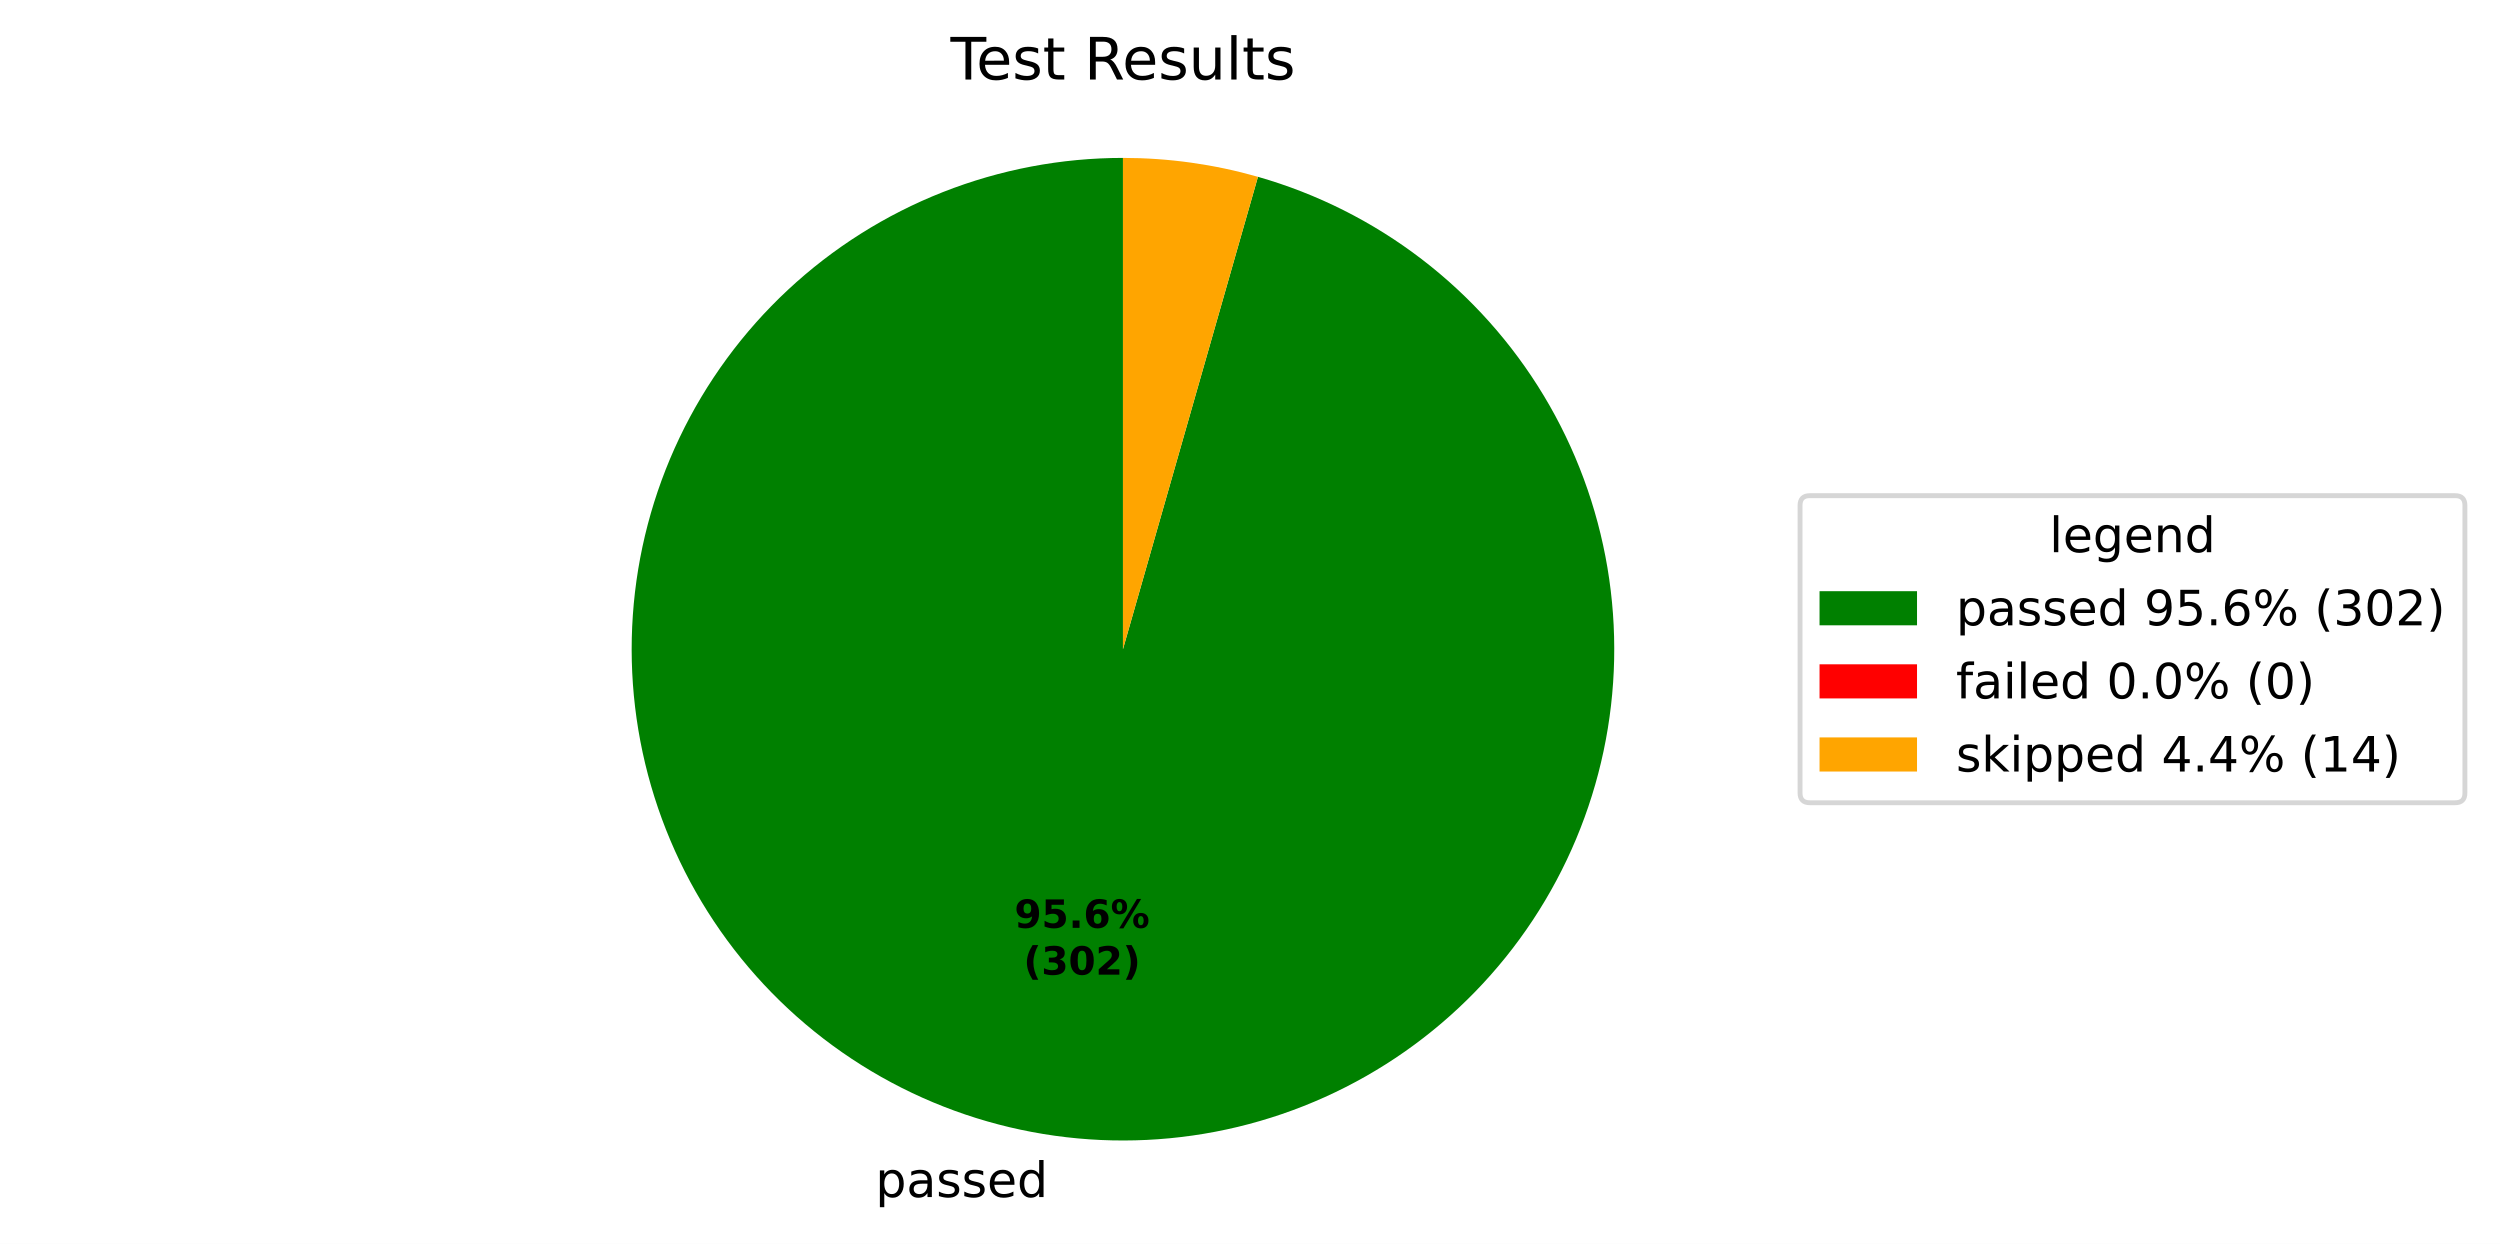
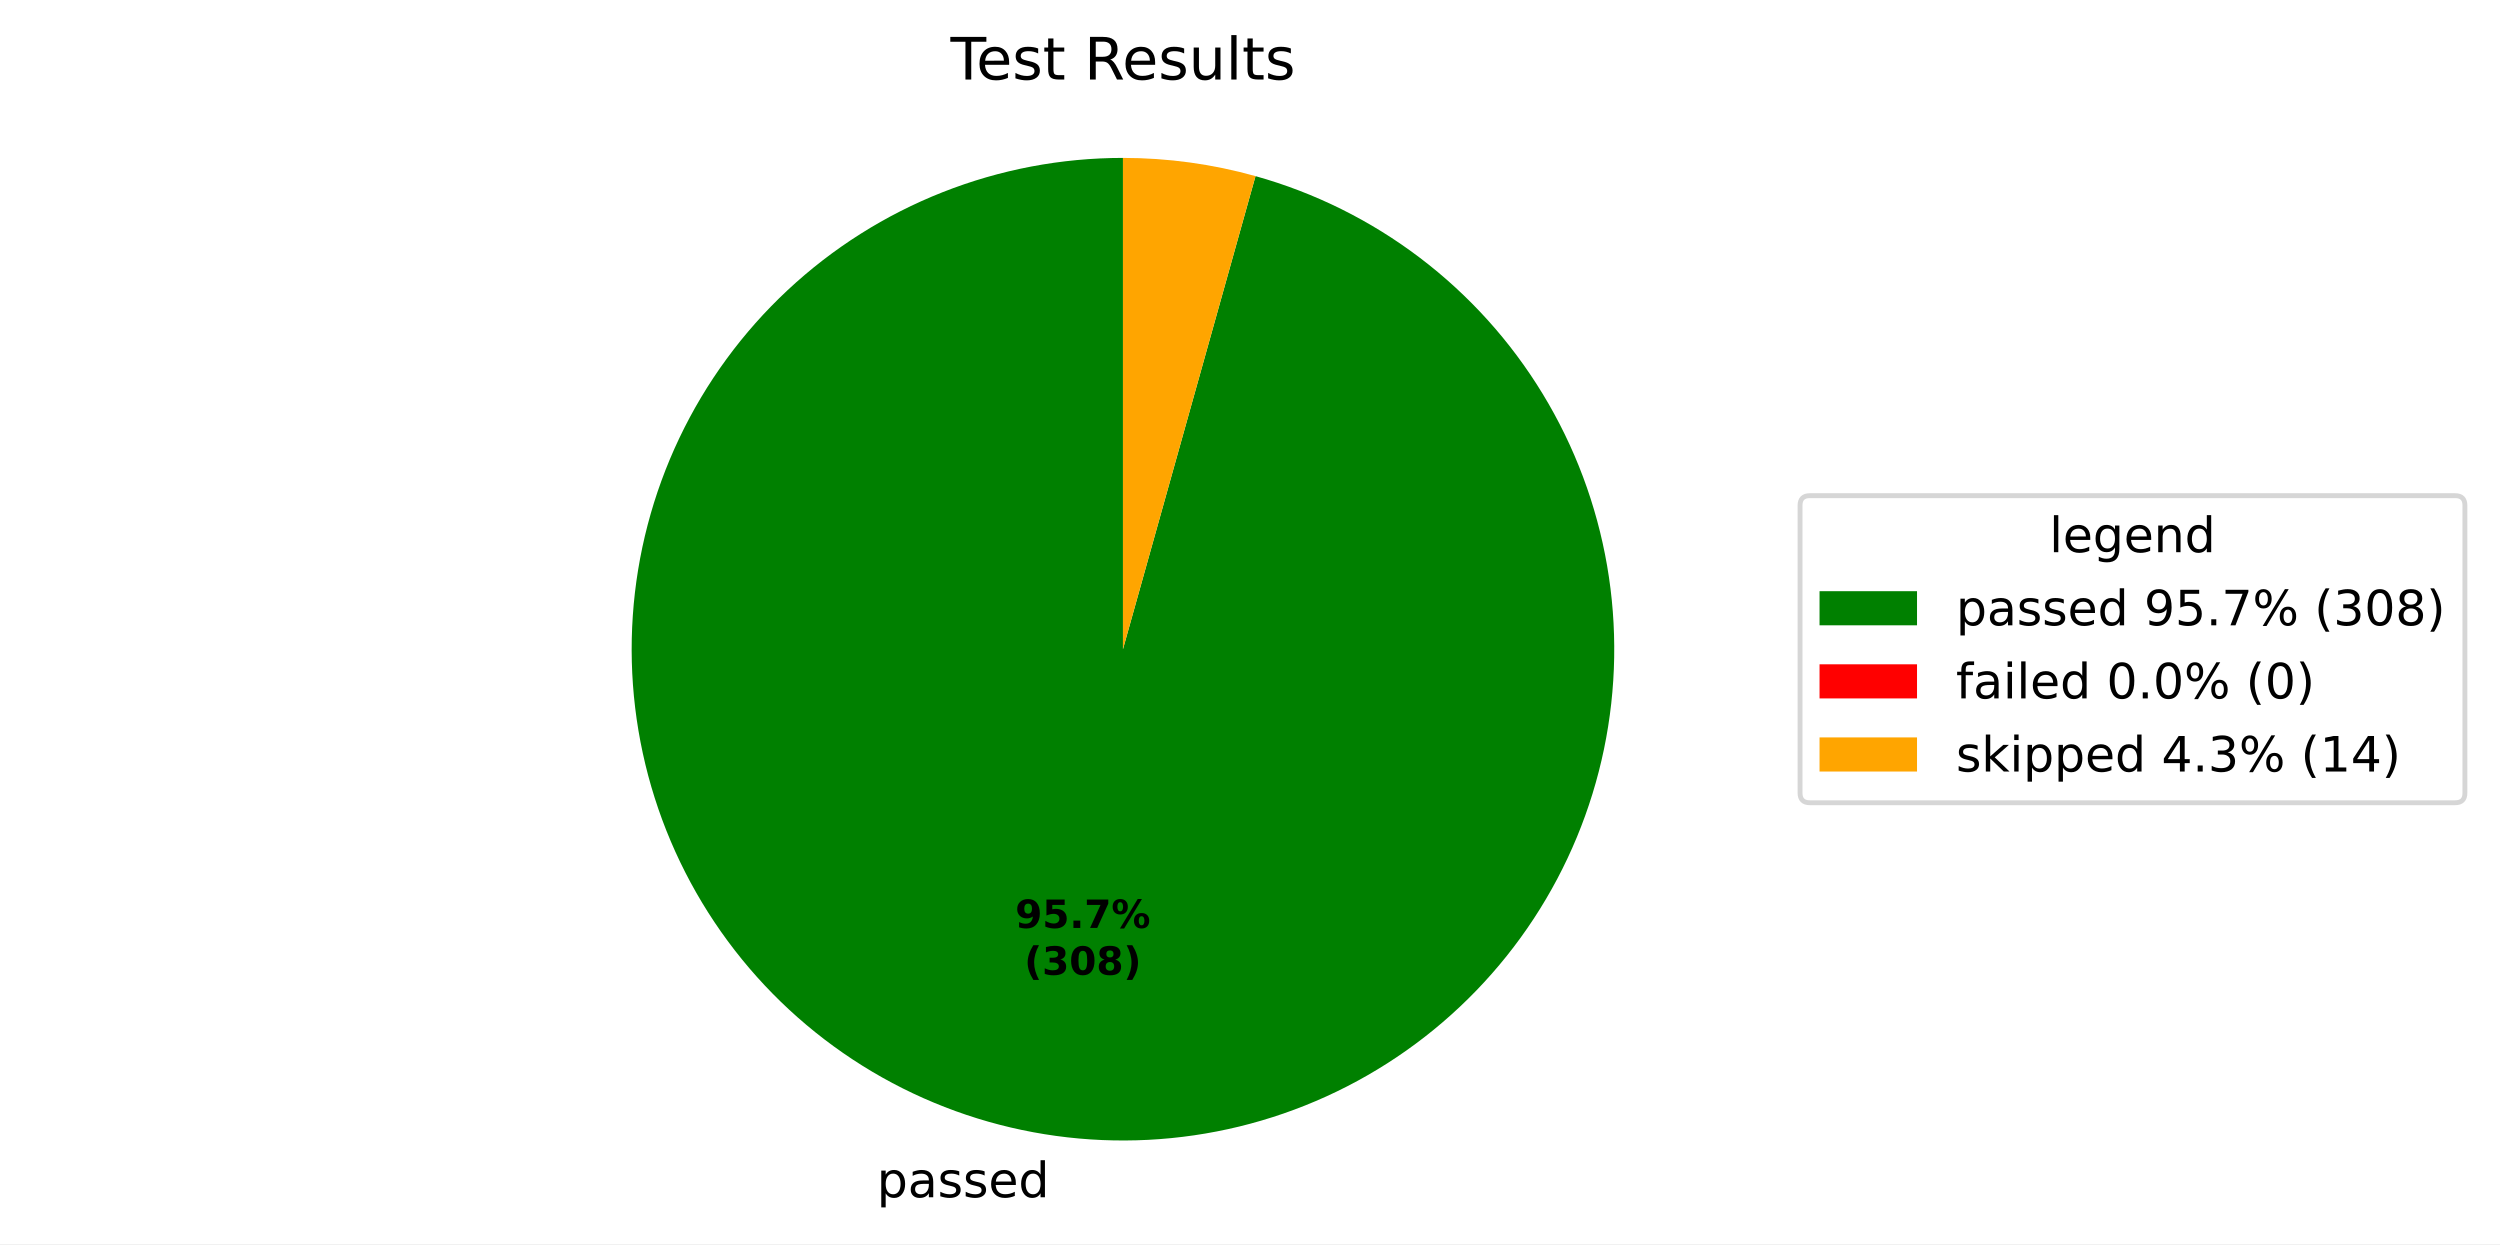
- <svg xmlns="http://www.w3.org/2000/svg" xmlns:xlink="http://www.w3.org/1999/xlink" width="512.931pt" height="255.206pt" viewBox="0 0 512.931 255.206" version="1.1">
+ <svg xmlns="http://www.w3.org/2000/svg" xmlns:xlink="http://www.w3.org/1999/xlink" width="512.931pt" height="255.246pt" viewBox="0 0 512.931 255.246" version="1.1">
  <defs>
    <style type="text/css">*{stroke-linejoin: round; stroke-linecap: butt}</style>
  </defs>
  <g id="figure_1">
    <g id="patch_1">
-       <path d="M 0 255.206  L 512.931 255.206  L 512.931 0  L 0 0  z " style="fill: #ffffff" />
+       <path d="M 0 255.246  L 512.931 255.246  L 512.931 0  L 0 0  z " style="fill: #ffffff" />
    </g>
    <g id="axes_1">
      <g id="patch_2">
-         <path d="M 230.4 32.398  C 217.753 32.398 205.218 34.778 193.452 39.414  C 181.685 44.05 170.895 50.859 161.646 59.485  C 152.398 68.112 144.855 78.402 139.412 89.818  C 133.969 101.234 130.723 113.573 129.844 126.189  C 128.965 138.805 130.467 151.475 134.274 163.536  C 138.08 175.596 144.122 186.834 152.085 196.66  C 160.047 206.486 169.788 214.726 180.798 220.949  C 191.807 227.173 203.891 231.269 216.415 233.023  C 228.94 234.778 241.684 234.16 253.98 231.201  C 266.276 228.243 277.906 222.996 288.262 215.737  C 298.618 208.477 307.516 199.333 314.49 188.782  C 321.463 178.232 326.39 166.463 329.011 154.09  C 331.632 141.718 331.902 128.962 329.806 116.49  C 327.709 104.018 323.284 92.051 316.762 81.215  C 310.24 70.38 301.737 60.868 291.697 53.177  C 281.657 45.487 270.259 39.754 258.099 36.278  L 230.4 133.198  z " style="fill: #008000" />
+         <path d="M 230.4 32.398  C 217.742 32.398 205.197 34.782 193.421 39.426  C 181.646 44.07 170.85 50.89 161.599 59.53  C 152.348 68.17 144.806 78.475 139.37 89.906  C 133.934 101.337 130.699 113.691 129.835 126.319  C 128.971 138.948 130.494 151.627 134.323 163.692  C 138.152 175.757 144.22 186.993 152.208 196.812  C 160.197 206.631 169.963 214.858 180.997 221.062  C 192.03 227.265 204.134 231.336 216.674 233.059  C 229.215 234.783 241.968 234.129 254.266 231.132  C 266.564 228.135 278.188 222.848 288.529 215.549  C 298.871 208.249 307.745 199.066 314.687 188.482  C 321.629 177.898 326.516 166.1 329.092 153.707  C 331.667 141.313 331.885 128.545 329.734 116.071  C 327.584 103.597 323.102 91.639 316.526 80.824  C 309.949 70.009 301.393 60.529 291.307 52.88  C 281.221 45.232 269.784 39.551 257.596 36.136  L 230.4 133.198  z " style="fill: #008000" />
      </g>
      <g id="patch_3">
-         <path d="M 258.099 36.278  C 258.099 36.278 258.099 36.278 258.099 36.278  L 230.4 133.198  z " style="fill: #ff0000" />
+         <path d="M 257.596 36.136  C 257.596 36.136 257.596 36.136 257.596 36.136  L 230.4 133.198  z " style="fill: #ff0000" />
      </g>
      <g id="patch_4">
-         <path d="M 258.099 36.278  C 253.6 34.993 249.018 34.022 244.385 33.373  C 239.751 32.724 235.078 32.398 230.4 32.398  L 230.4 133.198  z " style="fill: #ffa500" />
+         <path d="M 257.596 36.136  C 253.175 34.897 248.674 33.962 244.126 33.337  C 239.577 32.712 234.991 32.398 230.4 32.398  L 230.4 133.198  z " style="fill: #ffa500" />
      </g>
      <g id="matplotlib.axis_1" />
      <g id="matplotlib.axis_2" />
      <g id="text_1">
-         <g transform="translate(179.6201 245.6039) scale(0.1 -0.1)">
+         <g transform="translate(179.905 245.6435) scale(0.1 -0.1)">
          <defs>
            <path id="DejaVuSans-53" d="M 1159 525  L 1159 -1331  L 581 -1331  L 581 3500  L 1159 3500  L 1159 2969  Q 1341 3281 1617 3432  Q 1894 3584 2278 3584  Q 2916 3584 3314 3078  Q 3713 2572 3713 1747  Q 3713 922 3314 415  Q 2916 -91 2278 -91  Q 1894 -91 1617 61  Q 1341 213 1159 525  z M 3116 1747  Q 3116 2381 2855 2742  Q 2594 3103 2138 3103  Q 1681 3103 1420 2742  Q 1159 2381 1159 1747  Q 1159 1113 1420 752  Q 1681 391 2138 391  Q 2594 391 2855 752  Q 3116 1113 3116 1747  z " transform="scale(0.015625)" />
            <path id="DejaVuSans-44" d="M 2194 1759  Q 1497 1759 1228 1600  Q 959 1441 959 1056  Q 959 750 1161 570  Q 1363 391 1709 391  Q 2188 391 2477 730  Q 2766 1069 2766 1631  L 2766 1759  L 2194 1759  z M 3341 1997  L 3341 0  L 2766 0  L 2766 531  Q 2569 213 2275 61  Q 1981 -91 1556 -91  Q 1019 -91 701 211  Q 384 513 384 1019  Q 384 1609 779 1909  Q 1175 2209 1959 2209  L 2766 2209  L 2766 2266  Q 2766 2663 2505 2880  Q 2244 3097 1772 3097  Q 1472 3097 1187 3025  Q 903 2953 641 2809  L 641 3341  Q 956 3463 1253 3523  Q 1550 3584 1831 3584  Q 2591 3584 2966 3190  Q 3341 2797 3341 1997  z " transform="scale(0.015625)" />
            <path id="DejaVuSans-56" d="M 2834 3397  L 2834 2853  Q 2591 2978 2328 3040  Q 2066 3103 1784 3103  Q 1356 3103 1142 2972  Q 928 2841 928 2578  Q 928 2378 1081 2264  Q 1234 2150 1697 2047  L 1894 2003  Q 2506 1872 2764 1633  Q 3022 1394 3022 966  Q 3022 478 2636 193  Q 2250 -91 1575 -91  Q 1294 -91 989 -36  Q 684 19 347 128  L 347 722  Q 666 556 975 473  Q 1284 391 1588 391  Q 1994 391 2212 530  Q 2431 669 2431 922  Q 2431 1156 2273 1281  Q 2116 1406 1581 1522  L 1381 1569  Q 847 1681 609 1914  Q 372 2147 372 2553  Q 372 3047 722 3315  Q 1072 3584 1716 3584  Q 2034 3584 2315 3537  Q 2597 3491 2834 3397  z " transform="scale(0.015625)" />
            <path id="DejaVuSans-48" d="M 3597 1894  L 3597 1613  L 953 1613  Q 991 1019 1311 708  Q 1631 397 2203 397  Q 2534 397 2845 478  Q 3156 559 3463 722  L 3463 178  Q 3153 47 2828 -22  Q 2503 -91 2169 -91  Q 1331 -91 842 396  Q 353 884 353 1716  Q 353 2575 817 3079  Q 1281 3584 2069 3584  Q 2775 3584 3186 3129  Q 3597 2675 3597 1894  z M 3022 2063  Q 3016 2534 2758 2815  Q 2500 3097 2075 3097  Q 1594 3097 1305 2825  Q 1016 2553 972 2059  L 3022 2063  z " transform="scale(0.015625)" />
            <path id="DejaVuSans-47" d="M 2906 2969  L 2906 4863  L 3481 4863  L 3481 0  L 2906 0  L 2906 525  Q 2725 213 2448 61  Q 2172 -91 1784 -91  Q 1150 -91 751 415  Q 353 922 353 1747  Q 353 2572 751 3078  Q 1150 3584 1784 3584  Q 2172 3584 2448 3432  Q 2725 3281 2906 2969  z M 947 1747  Q 947 1113 1208 752  Q 1469 391 1925 391  Q 2381 391 2643 752  Q 2906 1113 2906 1747  Q 2906 2381 2643 2742  Q 2381 3103 1925 3103  Q 1469 3103 1208 2742  Q 947 2381 947 1747  z " transform="scale(0.015625)" />
          </defs>
          <use xlink:href="#DejaVuSans-53" />
          <use xlink:href="#DejaVuSans-44" transform="translate(63.48438 0)" />
          <use xlink:href="#DejaVuSans-56" transform="translate(124.7656 0)" />
          <use xlink:href="#DejaVuSans-56" transform="translate(176.8594 0)" />
          <use xlink:href="#DejaVuSans-48" transform="translate(228.9531 0)" />
          <use xlink:href="#DejaVuSans-47" transform="translate(290.4844 0)" />
        </g>
      </g>
      <g id="text_2">
-         <g transform="translate(208.1324 190.3706) scale(0.08 -0.08)">
+         <g transform="translate(208.2878 190.3922) scale(0.08 -0.08)">
          <defs>
            <path id="DejaVuSans-Bold-1c" d="M 641 103  L 641 966  Q 928 831 1190 764  Q 1453 697 1709 697  Q 2247 697 2547 995  Q 2847 1294 2900 1881  Q 2688 1725 2447 1647  Q 2206 1569 1925 1569  Q 1209 1569 770 1986  Q 331 2403 331 3084  Q 331 3838 820 4291  Q 1309 4744 2131 4744  Q 3044 4744 3544 4128  Q 4044 3513 4044 2388  Q 4044 1231 3459 570  Q 2875 -91 1856 -91  Q 1528 -91 1228 -42  Q 928 6 641 103  z M 2125 2350  Q 2441 2350 2600 2554  Q 2759 2759 2759 3169  Q 2759 3575 2600 3781  Q 2441 3988 2125 3988  Q 1809 3988 1650 3781  Q 1491 3575 1491 3169  Q 1491 2759 1650 2554  Q 1809 2350 2125 2350  z " transform="scale(0.015625)" />
            <path id="DejaVuSans-Bold-18" d="M 678 4666  L 3669 4666  L 3669 3781  L 1638 3781  L 1638 3059  Q 1775 3097 1914 3117  Q 2053 3138 2203 3138  Q 3056 3138 3531 2711  Q 4006 2284 4006 1522  Q 4006 766 3489 337  Q 2972 -91 2053 -91  Q 1656 -91 1267 -14  Q 878 63 494 219  L 494 1166  Q 875 947 1217 837  Q 1559 728 1863 728  Q 2300 728 2551 942  Q 2803 1156 2803 1522  Q 2803 1891 2551 2103  Q 2300 2316 1863 2316  Q 1603 2316 1309 2248  Q 1016 2181 678 2041  L 678 4666  z " transform="scale(0.015625)" />
            <path id="DejaVuSans-Bold-11" d="M 653 1209  L 1778 1209  L 1778 0  L 653 0  L 653 1209  z " transform="scale(0.015625)" />
-             <path id="DejaVuSans-Bold-19" d="M 2316 2303  Q 2000 2303 1842 2098  Q 1684 1894 1684 1484  Q 1684 1075 1842 870  Q 2000 666 2316 666  Q 2634 666 2792 870  Q 2950 1075 2950 1484  Q 2950 1894 2792 2098  Q 2634 2303 2316 2303  z M 3803 4544  L 3803 3681  Q 3506 3822 3243 3889  Q 2981 3956 2731 3956  Q 2194 3956 1894 3657  Q 1594 3359 1544 2772  Q 1750 2925 1990 3001  Q 2231 3078 2516 3078  Q 3231 3078 3670 2659  Q 4109 2241 4109 1563  Q 4109 813 3618 361  Q 3128 -91 2303 -91  Q 1394 -91 895 523  Q 397 1138 397 2266  Q 397 3422 980 4083  Q 1563 4744 2578 4744  Q 2900 4744 3203 4694  Q 3506 4644 3803 4544  z " transform="scale(0.015625)" />
+             <path id="DejaVuSans-Bold-1a" d="M 428 4666  L 3944 4666  L 3944 3988  L 2125 0  L 953 0  L 2675 3781  L 428 3781  L 428 4666  z " transform="scale(0.015625)" />
            <path id="DejaVuSans-Bold-8" d="M 4959 1925  Q 4738 1925 4616 1733  Q 4494 1541 4494 1184  Q 4494 825 4614 633  Q 4734 441 4959 441  Q 5184 441 5303 633  Q 5422 825 5422 1184  Q 5422 1541 5301 1733  Q 5181 1925 4959 1925  z M 4959 2450  Q 5541 2450 5875 2112  Q 6209 1775 6209 1184  Q 6209 594 5875 251  Q 5541 -91 4959 -91  Q 4378 -91 4042 251  Q 3706 594 3706 1184  Q 3706 1772 4042 2111  Q 4378 2450 4959 2450  z M 2094 -91  L 1403 -91  L 4319 4750  L 5013 4750  L 2094 -91  z M 1453 4750  Q 2034 4750 2367 4411  Q 2700 4072 2700 3481  Q 2700 2891 2367 2550  Q 2034 2209 1453 2209  Q 872 2209 539 2550  Q 206 2891 206 3481  Q 206 4072 539 4411  Q 872 4750 1453 4750  z M 1453 4225  Q 1228 4225 1106 4031  Q 984 3838 984 3481  Q 984 3122 1106 2926  Q 1228 2731 1453 2731  Q 1678 2731 1798 2926  Q 1919 3122 1919 3481  Q 1919 3838 1797 4031  Q 1675 4225 1453 4225  z " transform="scale(0.015625)" />
          </defs>
          <use xlink:href="#DejaVuSans-Bold-1c" />
          <use xlink:href="#DejaVuSans-Bold-18" transform="translate(69.57812 0)" />
          <use xlink:href="#DejaVuSans-Bold-11" transform="translate(139.1562 0)" />
-           <use xlink:href="#DejaVuSans-Bold-19" transform="translate(177.1406 0)" />
+           <use xlink:href="#DejaVuSans-Bold-1a" transform="translate(177.1406 0)" />
          <use xlink:href="#DejaVuSans-Bold-8" transform="translate(246.7188 0)" />
        </g>
-         <g transform="translate(210.0037 199.9722) scale(0.08 -0.08)">
+         <g transform="translate(210.159 199.9937) scale(0.08 -0.08)">
          <defs>
            <path id="DejaVuSans-Bold-b" d="M 2413 -844  L 1484 -844  Q 1006 -72 778 623  Q 550 1319 550 2003  Q 550 2688 779 3389  Q 1009 4091 1484 4856  L 2413 4856  Q 2013 4116 1813 3408  Q 1613 2700 1613 2009  Q 1613 1319 1811 609  Q 2009 -100 2413 -844  z " transform="scale(0.015625)" />
            <path id="DejaVuSans-Bold-16" d="M 2981 2516  Q 3453 2394 3698 2092  Q 3944 1791 3944 1325  Q 3944 631 3412 270  Q 2881 -91 1863 -91  Q 1503 -91 1142 -33  Q 781 25 428 141  L 428 1069  Q 766 900 1098 814  Q 1431 728 1753 728  Q 2231 728 2486 893  Q 2741 1059 2741 1369  Q 2741 1688 2480 1852  Q 2219 2016 1709 2016  L 1228 2016  L 1228 2791  L 1734 2791  Q 2188 2791 2409 2933  Q 2631 3075 2631 3366  Q 2631 3634 2415 3781  Q 2200 3928 1806 3928  Q 1516 3928 1219 3862  Q 922 3797 628 3669  L 628 4550  Q 984 4650 1334 4700  Q 1684 4750 2022 4750  Q 2931 4750 3382 4451  Q 3834 4153 3834 3553  Q 3834 3144 3618 2883  Q 3403 2622 2981 2516  z " transform="scale(0.015625)" />
            <path id="DejaVuSans-Bold-13" d="M 2944 2338  Q 2944 3213 2780 3570  Q 2616 3928 2228 3928  Q 1841 3928 1675 3570  Q 1509 3213 1509 2338  Q 1509 1453 1675 1090  Q 1841 728 2228 728  Q 2613 728 2778 1090  Q 2944 1453 2944 2338  z M 4147 2328  Q 4147 1169 3647 539  Q 3147 -91 2228 -91  Q 1306 -91 806 539  Q 306 1169 306 2328  Q 306 3491 806 4120  Q 1306 4750 2228 4750  Q 3147 4750 3647 4120  Q 4147 3491 4147 2328  z " transform="scale(0.015625)" />
-             <path id="DejaVuSans-Bold-15" d="M 1844 884  L 3897 884  L 3897 0  L 506 0  L 506 884  L 2209 2388  Q 2438 2594 2547 2791  Q 2656 2988 2656 3200  Q 2656 3528 2436 3728  Q 2216 3928 1850 3928  Q 1569 3928 1234 3808  Q 900 3688 519 3450  L 519 4475  Q 925 4609 1322 4679  Q 1719 4750 2100 4750  Q 2938 4750 3402 4381  Q 3866 4013 3866 3353  Q 3866 2972 3669 2642  Q 3472 2313 2841 1759  L 1844 884  z " transform="scale(0.015625)" />
+             <path id="DejaVuSans-Bold-1b" d="M 2228 2088  Q 1891 2088 1709 1903  Q 1528 1719 1528 1375  Q 1528 1031 1709 848  Q 1891 666 2228 666  Q 2563 666 2741 848  Q 2919 1031 2919 1375  Q 2919 1722 2741 1905  Q 2563 2088 2228 2088  z M 1350 2484  Q 925 2613 709 2878  Q 494 3144 494 3541  Q 494 4131 934 4440  Q 1375 4750 2228 4750  Q 3075 4750 3515 4442  Q 3956 4134 3956 3541  Q 3956 3144 3739 2878  Q 3522 2613 3097 2484  Q 3572 2353 3814 2058  Q 4056 1763 4056 1313  Q 4056 619 3595 264  Q 3134 -91 2228 -91  Q 1319 -91 855 264  Q 391 619 391 1313  Q 391 1763 633 2058  Q 875 2353 1350 2484  z M 1631 3419  Q 1631 3141 1786 2991  Q 1941 2841 2228 2841  Q 2509 2841 2662 2991  Q 2816 3141 2816 3419  Q 2816 3697 2662 3845  Q 2509 3994 2228 3994  Q 1941 3994 1786 3844  Q 1631 3694 1631 3419  z " transform="scale(0.015625)" />
            <path id="DejaVuSans-Bold-c" d="M 513 -844  Q 913 -100 1113 609  Q 1313 1319 1313 2009  Q 1313 2700 1113 3408  Q 913 4116 513 4856  L 1441 4856  Q 1916 4091 2145 3389  Q 2375 2688 2375 2003  Q 2375 1319 2147 623  Q 1919 -72 1441 -844  L 513 -844  z " transform="scale(0.015625)" />
          </defs>
          <use xlink:href="#DejaVuSans-Bold-b" />
          <use xlink:href="#DejaVuSans-Bold-16" transform="translate(45.70312 0)" />
          <use xlink:href="#DejaVuSans-Bold-13" transform="translate(115.2812 0)" />
-           <use xlink:href="#DejaVuSans-Bold-15" transform="translate(184.8594 0)" />
+           <use xlink:href="#DejaVuSans-Bold-1b" transform="translate(184.8594 0)" />
          <use xlink:href="#DejaVuSans-Bold-c" transform="translate(254.4375 0)" />
        </g>
      </g>
      <g id="text_3">
        <g transform="translate(195.0131 16.31812) scale(0.12 -0.12)">
          <defs>
            <path id="DejaVuSans-37" d="M -19 4666  L 3928 4666  L 3928 4134  L 2272 4134  L 2272 0  L 1638 0  L 1638 4134  L -19 4134  L -19 4666  z " transform="scale(0.015625)" />
            <path id="DejaVuSans-57" d="M 1172 4494  L 1172 3500  L 2356 3500  L 2356 3053  L 1172 3053  L 1172 1153  Q 1172 725 1289 603  Q 1406 481 1766 481  L 2356 481  L 2356 0  L 1766 0  Q 1100 0 847 248  Q 594 497 594 1153  L 594 3053  L 172 3053  L 172 3500  L 594 3500  L 594 4494  L 1172 4494  z " transform="scale(0.015625)" />
            <path id="DejaVuSans-3" transform="scale(0.015625)" />
            <path id="DejaVuSans-35" d="M 2841 2188  Q 3044 2119 3236 1894  Q 3428 1669 3622 1275  L 4263 0  L 3584 0  L 2988 1197  Q 2756 1666 2539 1819  Q 2322 1972 1947 1972  L 1259 1972  L 1259 0  L 628 0  L 628 4666  L 2053 4666  Q 2853 4666 3247 4331  Q 3641 3997 3641 3322  Q 3641 2881 3436 2590  Q 3231 2300 2841 2188  z M 1259 4147  L 1259 2491  L 2053 2491  Q 2509 2491 2742 2702  Q 2975 2913 2975 3322  Q 2975 3731 2742 3939  Q 2509 4147 2053 4147  L 1259 4147  z " transform="scale(0.015625)" />
            <path id="DejaVuSans-58" d="M 544 1381  L 544 3500  L 1119 3500  L 1119 1403  Q 1119 906 1312 657  Q 1506 409 1894 409  Q 2359 409 2629 706  Q 2900 1003 2900 1516  L 2900 3500  L 3475 3500  L 3475 0  L 2900 0  L 2900 538  Q 2691 219 2414 64  Q 2138 -91 1772 -91  Q 1169 -91 856 284  Q 544 659 544 1381  z M 1991 3584  L 1991 3584  z " transform="scale(0.015625)" />
            <path id="DejaVuSans-4f" d="M 603 4863  L 1178 4863  L 1178 0  L 603 0  L 603 4863  z " transform="scale(0.015625)" />
          </defs>
          <use xlink:href="#DejaVuSans-37" />
          <use xlink:href="#DejaVuSans-48" transform="translate(44.09375 0)" />
          <use xlink:href="#DejaVuSans-56" transform="translate(105.625 0)" />
          <use xlink:href="#DejaVuSans-57" transform="translate(157.7188 0)" />
          <use xlink:href="#DejaVuSans-3" transform="translate(196.9219 0)" />
          <use xlink:href="#DejaVuSans-35" transform="translate(228.7031 0)" />
          <use xlink:href="#DejaVuSans-48" transform="translate(293.7031 0)" />
          <use xlink:href="#DejaVuSans-56" transform="translate(355.2344 0)" />
          <use xlink:href="#DejaVuSans-58" transform="translate(407.3281 0)" />
          <use xlink:href="#DejaVuSans-4f" transform="translate(470.7031 0)" />
          <use xlink:href="#DejaVuSans-57" transform="translate(498.4844 0)" />
          <use xlink:href="#DejaVuSans-56" transform="translate(537.6875 0)" />
        </g>
      </g>
      <g id="legend_1">
        <g id="patch_5">
          <path d="M 371.32 164.7  L 503.731 164.7  Q 505.731 164.7 505.731 162.7  L 505.731 103.697  Q 505.731 101.697 503.731 101.697  L 371.32 101.697  Q 369.32 101.697 369.32 103.697  L 369.32 162.7  Q 369.32 164.7 371.32 164.7  z " style="fill: #ffffff; opacity: 0.8; stroke: #cccccc; stroke-linejoin: miter" />
        </g>
        <g id="text_4">
          <g transform="translate(420.4661 113.295) scale(0.1 -0.1)">
            <defs>
              <path id="DejaVuSans-4a" d="M 2906 1791  Q 2906 2416 2648 2759  Q 2391 3103 1925 3103  Q 1463 3103 1205 2759  Q 947 2416 947 1791  Q 947 1169 1205 825  Q 1463 481 1925 481  Q 2391 481 2648 825  Q 2906 1169 2906 1791  z M 3481 434  Q 3481 -459 3084 -895  Q 2688 -1331 1869 -1331  Q 1566 -1331 1297 -1286  Q 1028 -1241 775 -1147  L 775 -588  Q 1028 -725 1275 -790  Q 1522 -856 1778 -856  Q 2344 -856 2625 -561  Q 2906 -266 2906 331  L 2906 616  Q 2728 306 2450 153  Q 2172 0 1784 0  Q 1141 0 747 490  Q 353 981 353 1791  Q 353 2603 747 3093  Q 1141 3584 1784 3584  Q 2172 3584 2450 3431  Q 2728 3278 2906 2969  L 2906 3500  L 3481 3500  L 3481 434  z " transform="scale(0.015625)" />
              <path id="DejaVuSans-51" d="M 3513 2113  L 3513 0  L 2938 0  L 2938 2094  Q 2938 2591 2744 2837  Q 2550 3084 2163 3084  Q 1697 3084 1428 2787  Q 1159 2491 1159 1978  L 1159 0  L 581 0  L 581 3500  L 1159 3500  L 1159 2956  Q 1366 3272 1645 3428  Q 1925 3584 2291 3584  Q 2894 3584 3203 3211  Q 3513 2838 3513 2113  z " transform="scale(0.015625)" />
            </defs>
            <use xlink:href="#DejaVuSans-4f" />
            <use xlink:href="#DejaVuSans-48" transform="translate(27.78125 0)" />
            <use xlink:href="#DejaVuSans-4a" transform="translate(89.3125 0)" />
            <use xlink:href="#DejaVuSans-48" transform="translate(152.7969 0)" />
            <use xlink:href="#DejaVuSans-51" transform="translate(214.3281 0)" />
            <use xlink:href="#DejaVuSans-47" transform="translate(277.7031 0)" />
          </g>
        </g>
        <g id="patch_6">
          <path d="M 373.32 128.296  L 393.32 128.296  L 393.32 121.296  L 373.32 121.296  z " style="fill: #008000" />
        </g>
        <g id="text_5">
          <g transform="translate(401.32 128.2958) scale(0.1 -0.1)">
            <defs>
              <path id="DejaVuSans-1c" d="M 703 97  L 703 672  Q 941 559 1184 500  Q 1428 441 1663 441  Q 2288 441 2617 861  Q 2947 1281 2994 2138  Q 2813 1869 2534 1725  Q 2256 1581 1919 1581  Q 1219 1581 811 2004  Q 403 2428 403 3163  Q 403 3881 828 4315  Q 1253 4750 1959 4750  Q 2769 4750 3195 4129  Q 3622 3509 3622 2328  Q 3622 1225 3098 567  Q 2575 -91 1691 -91  Q 1453 -91 1209 -44  Q 966 3 703 97  z M 1959 2075  Q 2384 2075 2632 2365  Q 2881 2656 2881 3163  Q 2881 3666 2632 3958  Q 2384 4250 1959 4250  Q 1534 4250 1286 3958  Q 1038 3666 1038 3163  Q 1038 2656 1286 2365  Q 1534 2075 1959 2075  z " transform="scale(0.015625)" />
              <path id="DejaVuSans-18" d="M 691 4666  L 3169 4666  L 3169 4134  L 1269 4134  L 1269 2991  Q 1406 3038 1543 3061  Q 1681 3084 1819 3084  Q 2600 3084 3056 2656  Q 3513 2228 3513 1497  Q 3513 744 3044 326  Q 2575 -91 1722 -91  Q 1428 -91 1123 -41  Q 819 9 494 109  L 494 744  Q 775 591 1075 516  Q 1375 441 1709 441  Q 2250 441 2565 725  Q 2881 1009 2881 1497  Q 2881 1984 2565 2268  Q 2250 2553 1709 2553  Q 1456 2553 1204 2497  Q 953 2441 691 2322  L 691 4666  z " transform="scale(0.015625)" />
              <path id="DejaVuSans-11" d="M 684 794  L 1344 794  L 1344 0  L 684 0  L 684 794  z " transform="scale(0.015625)" />
-               <path id="DejaVuSans-19" d="M 2113 2584  Q 1688 2584 1439 2293  Q 1191 2003 1191 1497  Q 1191 994 1439 701  Q 1688 409 2113 409  Q 2538 409 2786 701  Q 3034 994 3034 1497  Q 3034 2003 2786 2293  Q 2538 2584 2113 2584  z M 3366 4563  L 3366 3988  Q 3128 4100 2886 4159  Q 2644 4219 2406 4219  Q 1781 4219 1451 3797  Q 1122 3375 1075 2522  Q 1259 2794 1537 2939  Q 1816 3084 2150 3084  Q 2853 3084 3261 2657  Q 3669 2231 3669 1497  Q 3669 778 3244 343  Q 2819 -91 2113 -91  Q 1303 -91 875 529  Q 447 1150 447 2328  Q 447 3434 972 4092  Q 1497 4750 2381 4750  Q 2619 4750 2861 4703  Q 3103 4656 3366 4563  z " transform="scale(0.015625)" />
+               <path id="DejaVuSans-1a" d="M 525 4666  L 3525 4666  L 3525 4397  L 1831 0  L 1172 0  L 2766 4134  L 525 4134  L 525 4666  z " transform="scale(0.015625)" />
              <path id="DejaVuSans-8" d="M 4653 2053  Q 4381 2053 4226 1822  Q 4072 1591 4072 1178  Q 4072 772 4226 539  Q 4381 306 4653 306  Q 4919 306 5073 539  Q 5228 772 5228 1178  Q 5228 1588 5073 1820  Q 4919 2053 4653 2053  z M 4653 2450  Q 5147 2450 5437 2106  Q 5728 1763 5728 1178  Q 5728 594 5436 251  Q 5144 -91 4653 -91  Q 4153 -91 3862 251  Q 3572 594 3572 1178  Q 3572 1766 3864 2108  Q 4156 2450 4653 2450  z M 1428 4353  Q 1159 4353 1004 4120  Q 850 3888 850 3481  Q 850 3069 1003 2837  Q 1156 2606 1428 2606  Q 1700 2606 1854 2837  Q 2009 3069 2009 3481  Q 2009 3884 1853 4118  Q 1697 4353 1428 4353  z M 4250 4750  L 4750 4750  L 1831 -91  L 1331 -91  L 4250 4750  z M 1428 4750  Q 1922 4750 2215 4408  Q 2509 4066 2509 3481  Q 2509 2891 2217 2550  Q 1925 2209 1428 2209  Q 931 2209 642 2551  Q 353 2894 353 3481  Q 353 4063 643 4406  Q 934 4750 1428 4750  z " transform="scale(0.015625)" />
              <path id="DejaVuSans-b" d="M 1984 4856  Q 1566 4138 1362 3434  Q 1159 2731 1159 2009  Q 1159 1288 1364 580  Q 1569 -128 1984 -844  L 1484 -844  Q 1016 -109 783 600  Q 550 1309 550 2009  Q 550 2706 781 3412  Q 1013 4119 1484 4856  L 1984 4856  z " transform="scale(0.015625)" />
              <path id="DejaVuSans-16" d="M 2597 2516  Q 3050 2419 3304 2112  Q 3559 1806 3559 1356  Q 3559 666 3084 287  Q 2609 -91 1734 -91  Q 1441 -91 1130 -33  Q 819 25 488 141  L 488 750  Q 750 597 1062 519  Q 1375 441 1716 441  Q 2309 441 2620 675  Q 2931 909 2931 1356  Q 2931 1769 2642 2001  Q 2353 2234 1838 2234  L 1294 2234  L 1294 2753  L 1863 2753  Q 2328 2753 2575 2939  Q 2822 3125 2822 3475  Q 2822 3834 2567 4026  Q 2313 4219 1838 4219  Q 1578 4219 1281 4162  Q 984 4106 628 3988  L 628 4550  Q 988 4650 1302 4700  Q 1616 4750 1894 4750  Q 2613 4750 3031 4423  Q 3450 4097 3450 3541  Q 3450 3153 3228 2886  Q 3006 2619 2597 2516  z " transform="scale(0.015625)" />
              <path id="DejaVuSans-13" d="M 2034 4250  Q 1547 4250 1301 3770  Q 1056 3291 1056 2328  Q 1056 1369 1301 889  Q 1547 409 2034 409  Q 2525 409 2770 889  Q 3016 1369 3016 2328  Q 3016 3291 2770 3770  Q 2525 4250 2034 4250  z M 2034 4750  Q 2819 4750 3233 4129  Q 3647 3509 3647 2328  Q 3647 1150 3233 529  Q 2819 -91 2034 -91  Q 1250 -91 836 529  Q 422 1150 422 2328  Q 422 3509 836 4129  Q 1250 4750 2034 4750  z " transform="scale(0.015625)" />
-               <path id="DejaVuSans-15" d="M 1228 531  L 3431 531  L 3431 0  L 469 0  L 469 531  Q 828 903 1448 1529  Q 2069 2156 2228 2338  Q 2531 2678 2651 2914  Q 2772 3150 2772 3378  Q 2772 3750 2511 3984  Q 2250 4219 1831 4219  Q 1534 4219 1204 4116  Q 875 4013 500 3803  L 500 4441  Q 881 4594 1212 4672  Q 1544 4750 1819 4750  Q 2544 4750 2975 4387  Q 3406 4025 3406 3419  Q 3406 3131 3298 2873  Q 3191 2616 2906 2266  Q 2828 2175 2409 1742  Q 1991 1309 1228 531  z " transform="scale(0.015625)" />
+               <path id="DejaVuSans-1b" d="M 2034 2216  Q 1584 2216 1326 1975  Q 1069 1734 1069 1313  Q 1069 891 1326 650  Q 1584 409 2034 409  Q 2484 409 2743 651  Q 3003 894 3003 1313  Q 3003 1734 2745 1975  Q 2488 2216 2034 2216  z M 1403 2484  Q 997 2584 770 2862  Q 544 3141 544 3541  Q 544 4100 942 4425  Q 1341 4750 2034 4750  Q 2731 4750 3128 4425  Q 3525 4100 3525 3541  Q 3525 3141 3298 2862  Q 3072 2584 2669 2484  Q 3125 2378 3379 2068  Q 3634 1759 3634 1313  Q 3634 634 3220 271  Q 2806 -91 2034 -91  Q 1263 -91 848 271  Q 434 634 434 1313  Q 434 1759 690 2068  Q 947 2378 1403 2484  z M 1172 3481  Q 1172 3119 1398 2916  Q 1625 2713 2034 2713  Q 2441 2713 2670 2916  Q 2900 3119 2900 3481  Q 2900 3844 2670 4047  Q 2441 4250 2034 4250  Q 1625 4250 1398 4047  Q 1172 3844 1172 3481  z " transform="scale(0.015625)" />
              <path id="DejaVuSans-c" d="M 513 4856  L 1013 4856  Q 1481 4119 1714 3412  Q 1947 2706 1947 2009  Q 1947 1309 1714 600  Q 1481 -109 1013 -844  L 513 -844  Q 928 -128 1133 580  Q 1338 1288 1338 2009  Q 1338 2731 1133 3434  Q 928 4138 513 4856  z " transform="scale(0.015625)" />
            </defs>
            <use xlink:href="#DejaVuSans-53" />
            <use xlink:href="#DejaVuSans-44" transform="translate(63.48438 0)" />
            <use xlink:href="#DejaVuSans-56" transform="translate(124.7656 0)" />
            <use xlink:href="#DejaVuSans-56" transform="translate(176.8594 0)" />
            <use xlink:href="#DejaVuSans-48" transform="translate(228.9531 0)" />
            <use xlink:href="#DejaVuSans-47" transform="translate(290.4844 0)" />
            <use xlink:href="#DejaVuSans-3" transform="translate(353.9688 0)" />
            <use xlink:href="#DejaVuSans-1c" transform="translate(385.75 0)" />
            <use xlink:href="#DejaVuSans-18" transform="translate(449.375 0)" />
            <use xlink:href="#DejaVuSans-11" transform="translate(513 0)" />
-             <use xlink:href="#DejaVuSans-19" transform="translate(544.7812 0)" />
+             <use xlink:href="#DejaVuSans-1a" transform="translate(544.7812 0)" />
            <use xlink:href="#DejaVuSans-8" transform="translate(608.4062 0)" />
            <use xlink:href="#DejaVuSans-3" transform="translate(703.4219 0)" />
            <use xlink:href="#DejaVuSans-b" transform="translate(735.2031 0)" />
            <use xlink:href="#DejaVuSans-16" transform="translate(774.2188 0)" />
            <use xlink:href="#DejaVuSans-13" transform="translate(837.8438 0)" />
-             <use xlink:href="#DejaVuSans-15" transform="translate(901.4688 0)" />
+             <use xlink:href="#DejaVuSans-1b" transform="translate(901.4688 0)" />
            <use xlink:href="#DejaVuSans-c" transform="translate(965.0938 0)" />
          </g>
        </g>
        <g id="patch_7">
          <path d="M 373.32 143.297  L 393.32 143.297  L 393.32 136.297  L 373.32 136.297  z " style="fill: #ff0000" />
        </g>
        <g id="text_6">
          <g transform="translate(401.32 143.2966) scale(0.1 -0.1)">
            <defs>
              <path id="DejaVuSans-49" d="M 2375 4863  L 2375 4384  L 1825 4384  Q 1516 4384 1395 4259  Q 1275 4134 1275 3809  L 1275 3500  L 2222 3500  L 2222 3053  L 1275 3053  L 1275 0  L 697 0  L 697 3053  L 147 3053  L 147 3500  L 697 3500  L 697 3744  Q 697 4328 969 4595  Q 1241 4863 1831 4863  L 2375 4863  z " transform="scale(0.015625)" />
              <path id="DejaVuSans-4c" d="M 603 3500  L 1178 3500  L 1178 0  L 603 0  L 603 3500  z M 603 4863  L 1178 4863  L 1178 4134  L 603 4134  L 603 4863  z " transform="scale(0.015625)" />
            </defs>
            <use xlink:href="#DejaVuSans-49" />
            <use xlink:href="#DejaVuSans-44" transform="translate(35.20312 0)" />
            <use xlink:href="#DejaVuSans-4c" transform="translate(96.48438 0)" />
            <use xlink:href="#DejaVuSans-4f" transform="translate(124.2656 0)" />
            <use xlink:href="#DejaVuSans-48" transform="translate(152.0469 0)" />
            <use xlink:href="#DejaVuSans-47" transform="translate(213.5781 0)" />
            <use xlink:href="#DejaVuSans-3" transform="translate(277.0625 0)" />
            <use xlink:href="#DejaVuSans-13" transform="translate(308.8438 0)" />
            <use xlink:href="#DejaVuSans-11" transform="translate(372.4688 0)" />
            <use xlink:href="#DejaVuSans-13" transform="translate(404.25 0)" />
            <use xlink:href="#DejaVuSans-8" transform="translate(467.875 0)" />
            <use xlink:href="#DejaVuSans-3" transform="translate(562.8906 0)" />
            <use xlink:href="#DejaVuSans-b" transform="translate(594.6719 0)" />
            <use xlink:href="#DejaVuSans-13" transform="translate(633.6875 0)" />
            <use xlink:href="#DejaVuSans-c" transform="translate(697.3125 0)" />
          </g>
        </g>
        <g id="patch_8">
          <path d="M 373.32 158.297  L 393.32 158.297  L 393.32 151.297  L 373.32 151.297  z " style="fill: #ffa500" />
        </g>
        <g id="text_7">
          <g transform="translate(401.32 158.2973) scale(0.1 -0.1)">
            <defs>
              <path id="DejaVuSans-4e" d="M 581 4863  L 1159 4863  L 1159 1991  L 2875 3500  L 3609 3500  L 1753 1863  L 3688 0  L 2938 0  L 1159 1709  L 1159 0  L 581 0  L 581 4863  z " transform="scale(0.015625)" />
              <path id="DejaVuSans-17" d="M 2419 4116  L 825 1625  L 2419 1625  L 2419 4116  z M 2253 4666  L 3047 4666  L 3047 1625  L 3713 1625  L 3713 1100  L 3047 1100  L 3047 0  L 2419 0  L 2419 1100  L 313 1100  L 313 1709  L 2253 4666  z " transform="scale(0.015625)" />
              <path id="DejaVuSans-14" d="M 794 531  L 1825 531  L 1825 4091  L 703 3866  L 703 4441  L 1819 4666  L 2450 4666  L 2450 531  L 3481 531  L 3481 0  L 794 0  L 794 531  z " transform="scale(0.015625)" />
            </defs>
            <use xlink:href="#DejaVuSans-56" />
            <use xlink:href="#DejaVuSans-4e" transform="translate(52.09375 0)" />
            <use xlink:href="#DejaVuSans-4c" transform="translate(110 0)" />
            <use xlink:href="#DejaVuSans-53" transform="translate(137.7812 0)" />
            <use xlink:href="#DejaVuSans-53" transform="translate(201.2656 0)" />
            <use xlink:href="#DejaVuSans-48" transform="translate(264.75 0)" />
            <use xlink:href="#DejaVuSans-47" transform="translate(326.2812 0)" />
            <use xlink:href="#DejaVuSans-3" transform="translate(389.7656 0)" />
            <use xlink:href="#DejaVuSans-17" transform="translate(421.5469 0)" />
            <use xlink:href="#DejaVuSans-11" transform="translate(485.1719 0)" />
-             <use xlink:href="#DejaVuSans-17" transform="translate(516.9531 0)" />
+             <use xlink:href="#DejaVuSans-16" transform="translate(516.9531 0)" />
            <use xlink:href="#DejaVuSans-8" transform="translate(580.5781 0)" />
            <use xlink:href="#DejaVuSans-3" transform="translate(675.5938 0)" />
            <use xlink:href="#DejaVuSans-b" transform="translate(707.375 0)" />
            <use xlink:href="#DejaVuSans-14" transform="translate(746.3906 0)" />
            <use xlink:href="#DejaVuSans-17" transform="translate(810.0156 0)" />
            <use xlink:href="#DejaVuSans-c" transform="translate(873.6406 0)" />
          </g>
        </g>
      </g>
    </g>
  </g>
</svg>
